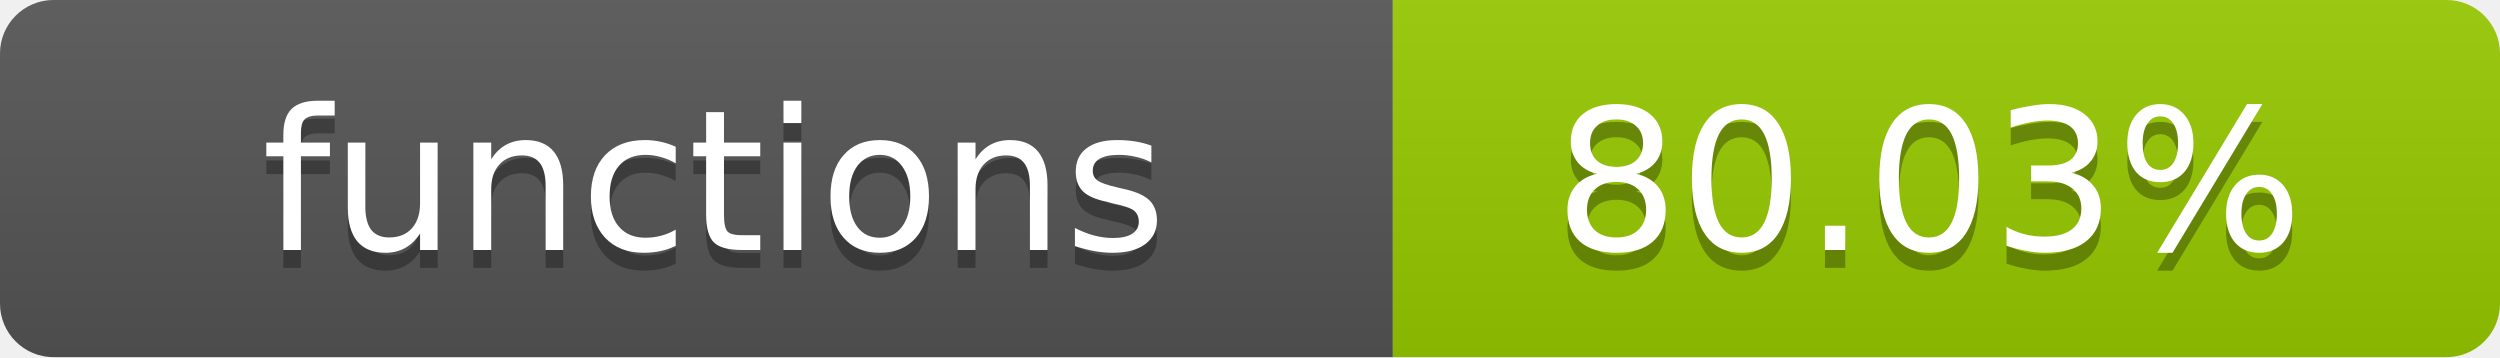
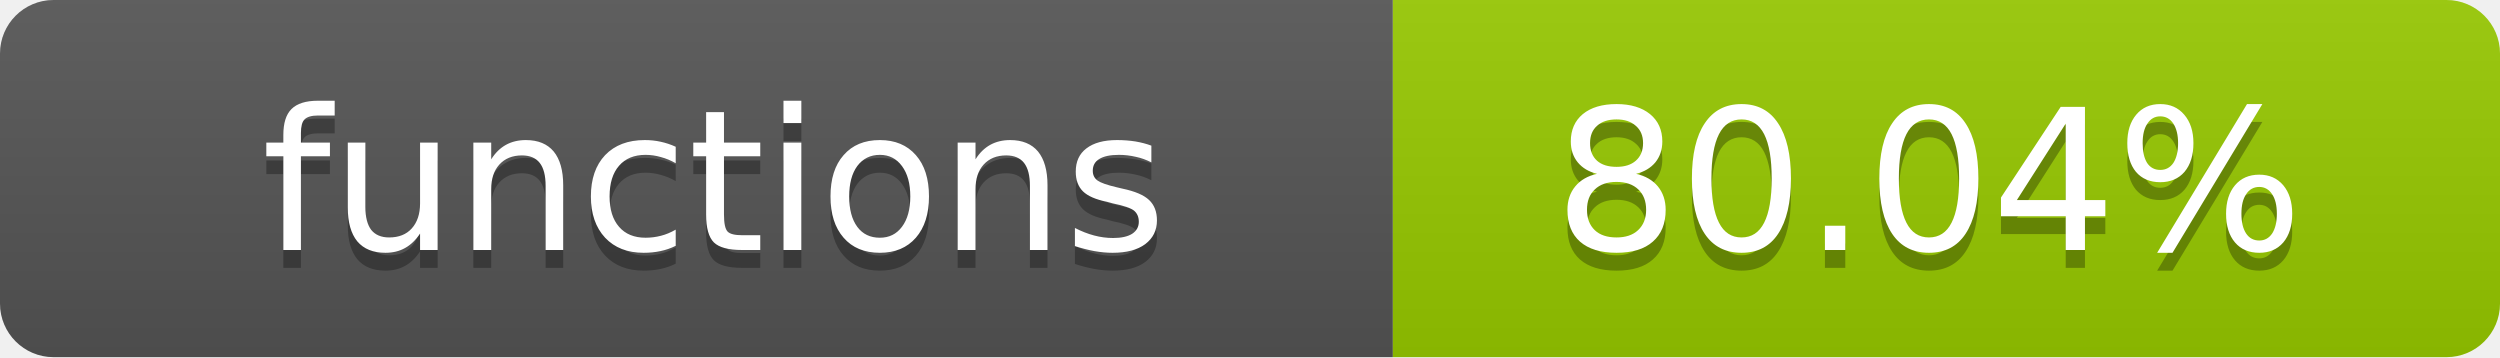
- <svg xmlns="http://www.w3.org/2000/svg" width="140" height="20" role="img" aria-label="functions: 80.03%">
+ <svg xmlns="http://www.w3.org/2000/svg" width="140" height="20" role="img" aria-label="functions: 80.04%">
  <linearGradient id="s" x2="0" y2="100%">
    <stop offset="0" stop-color="#bbb" stop-opacity=".1" />
    <stop offset="1" stop-opacity=".1" />
  </linearGradient>
  <clipPath id="r">
    <rect width="140" height="20" rx="3" fill="#fff" />
  </clipPath>
  <g clip-path="url(#r)">
    <rect width="78" height="20" fill="#555" />
    <rect x="78" width="62" height="20" fill="#97CA00" />
    <rect width="140" height="20" fill="url(#s)" />
  </g>
  <g fill="#fff" text-anchor="middle" font-family="Verdana,Geneva,DejaVu Sans,sans-serif" text-rendering="geometricPrecision" font-size="11">
    <text x="40" y="15" fill="#010101" fill-opacity=".3">functions</text>
    <text x="40" y="14">functions</text>
-     <text x="108" y="15" fill="#010101" fill-opacity=".3">80.03%</text>
-     <text x="108" y="14">80.03%</text>
+     <text x="108" y="15" fill="#010101" fill-opacity=".3">80.04%</text>
+     <text x="108" y="14">80.04%</text>
  </g>
</svg>
